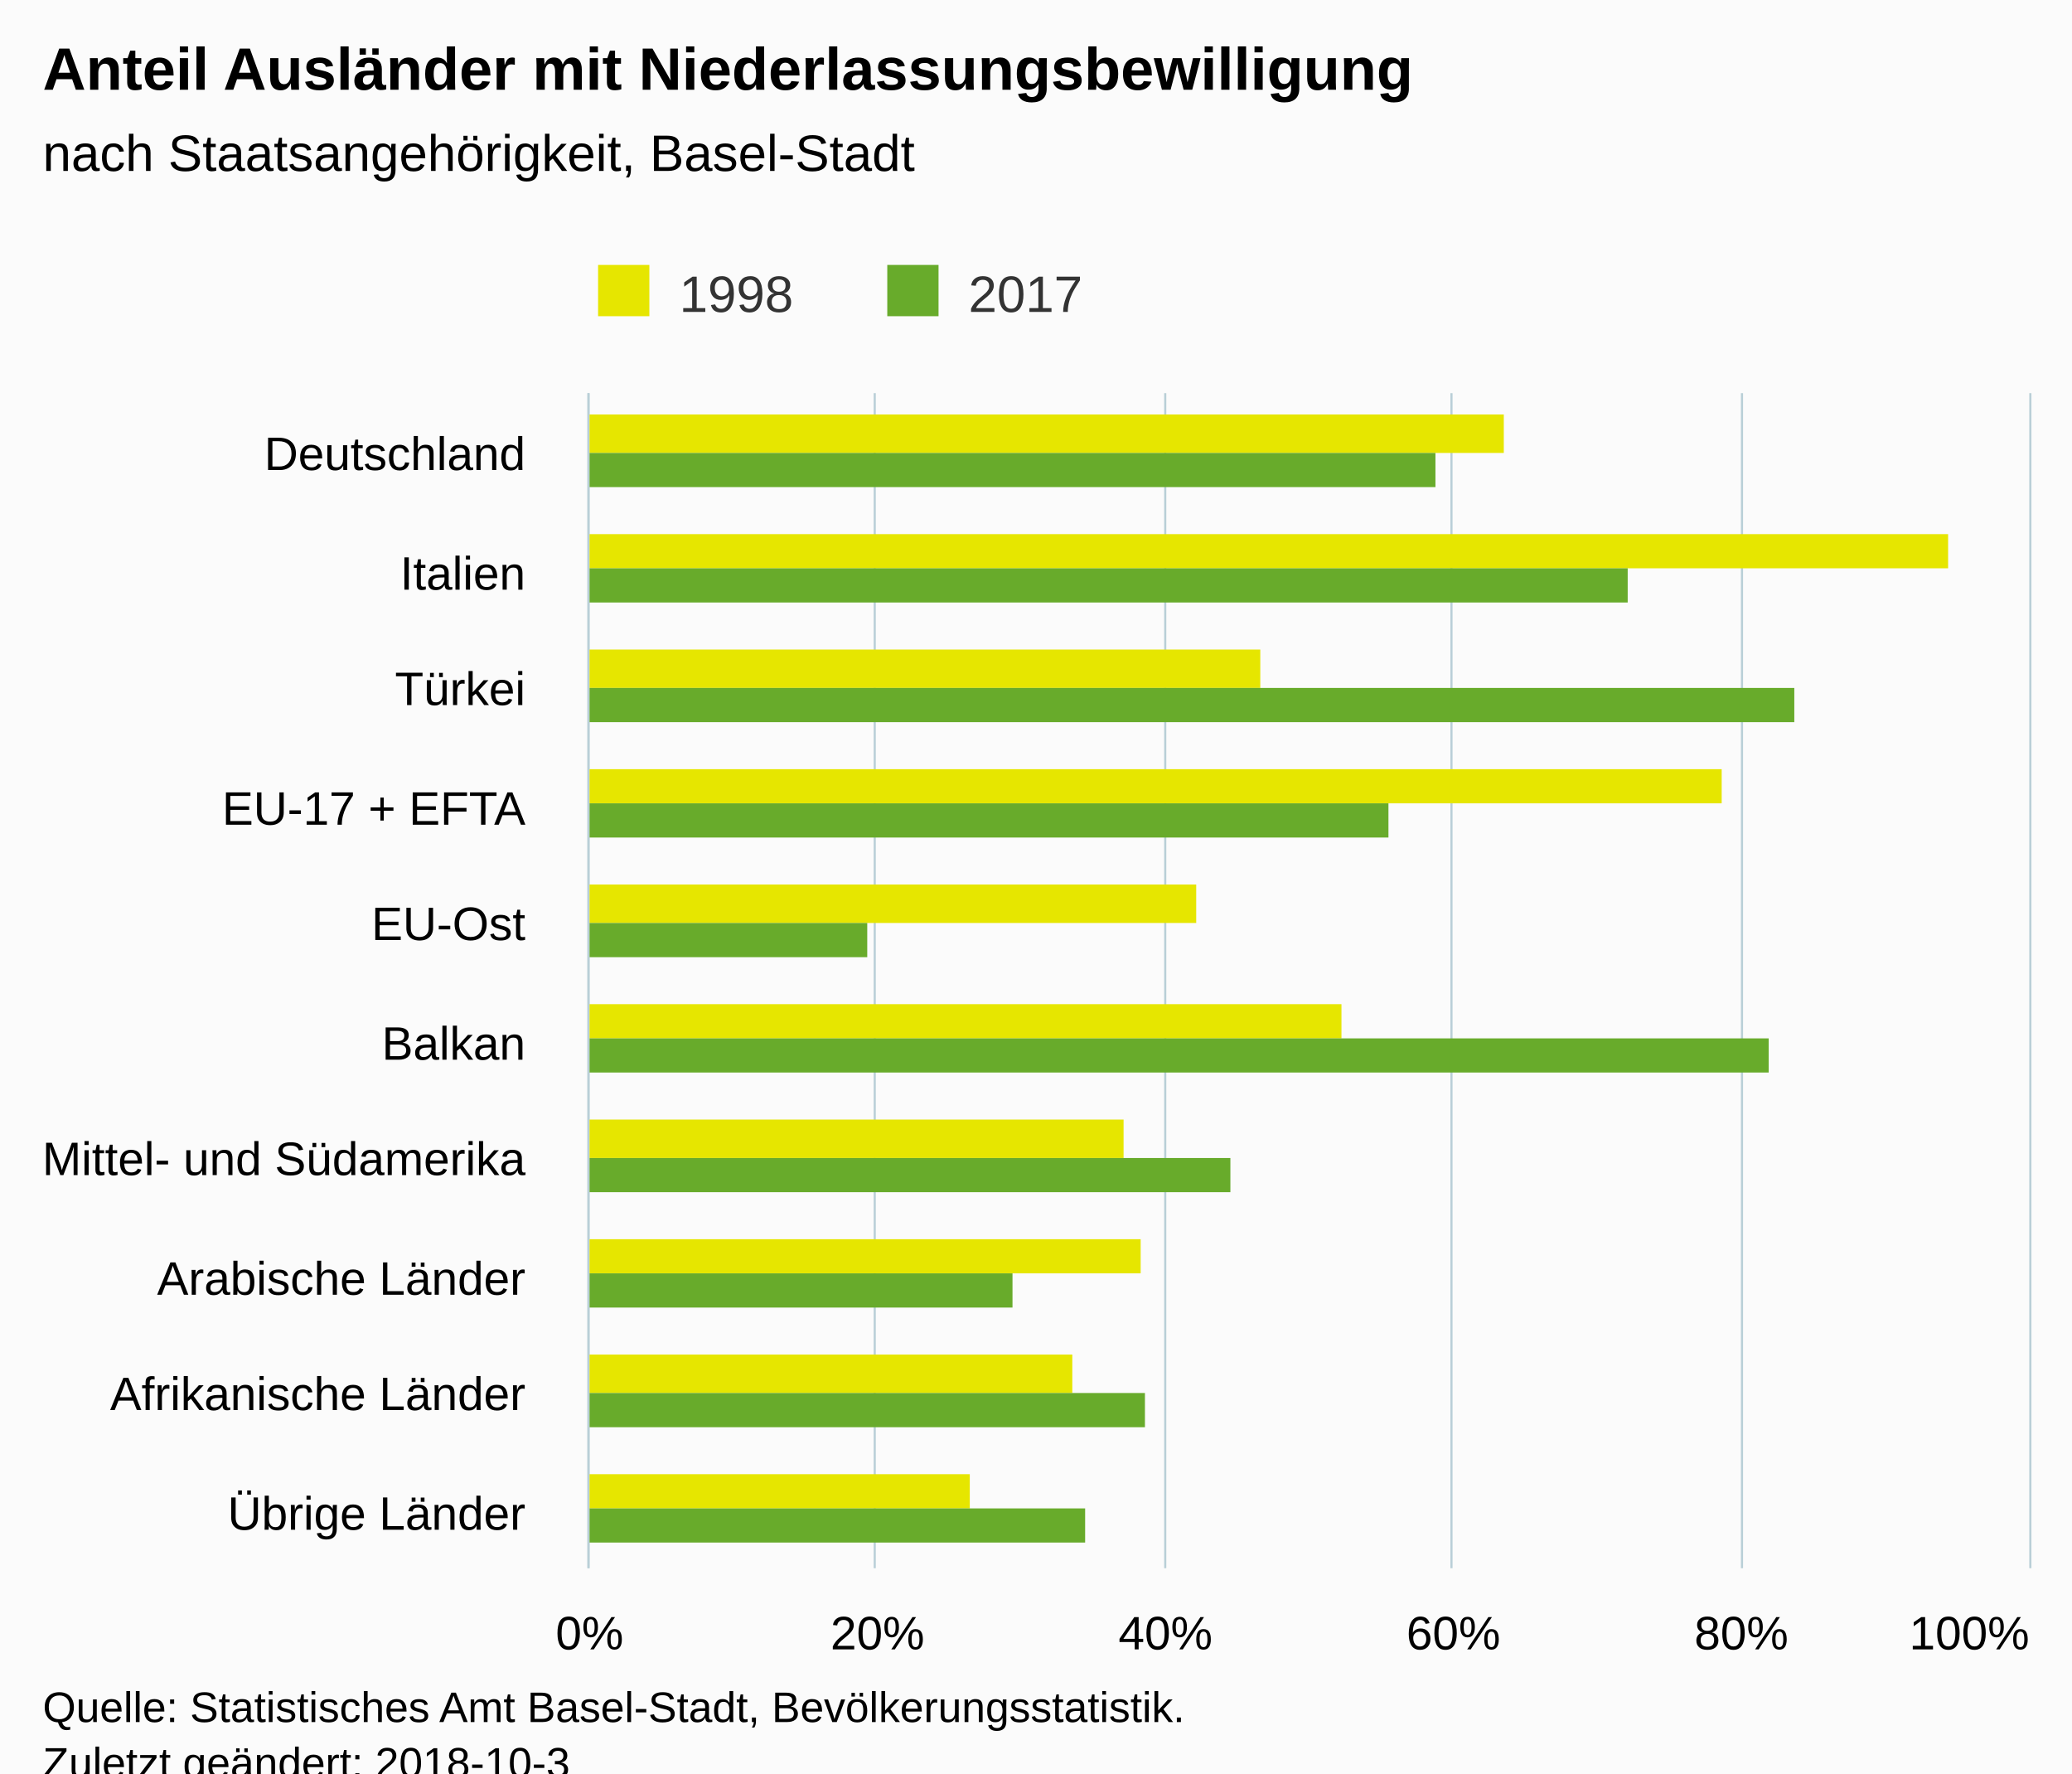
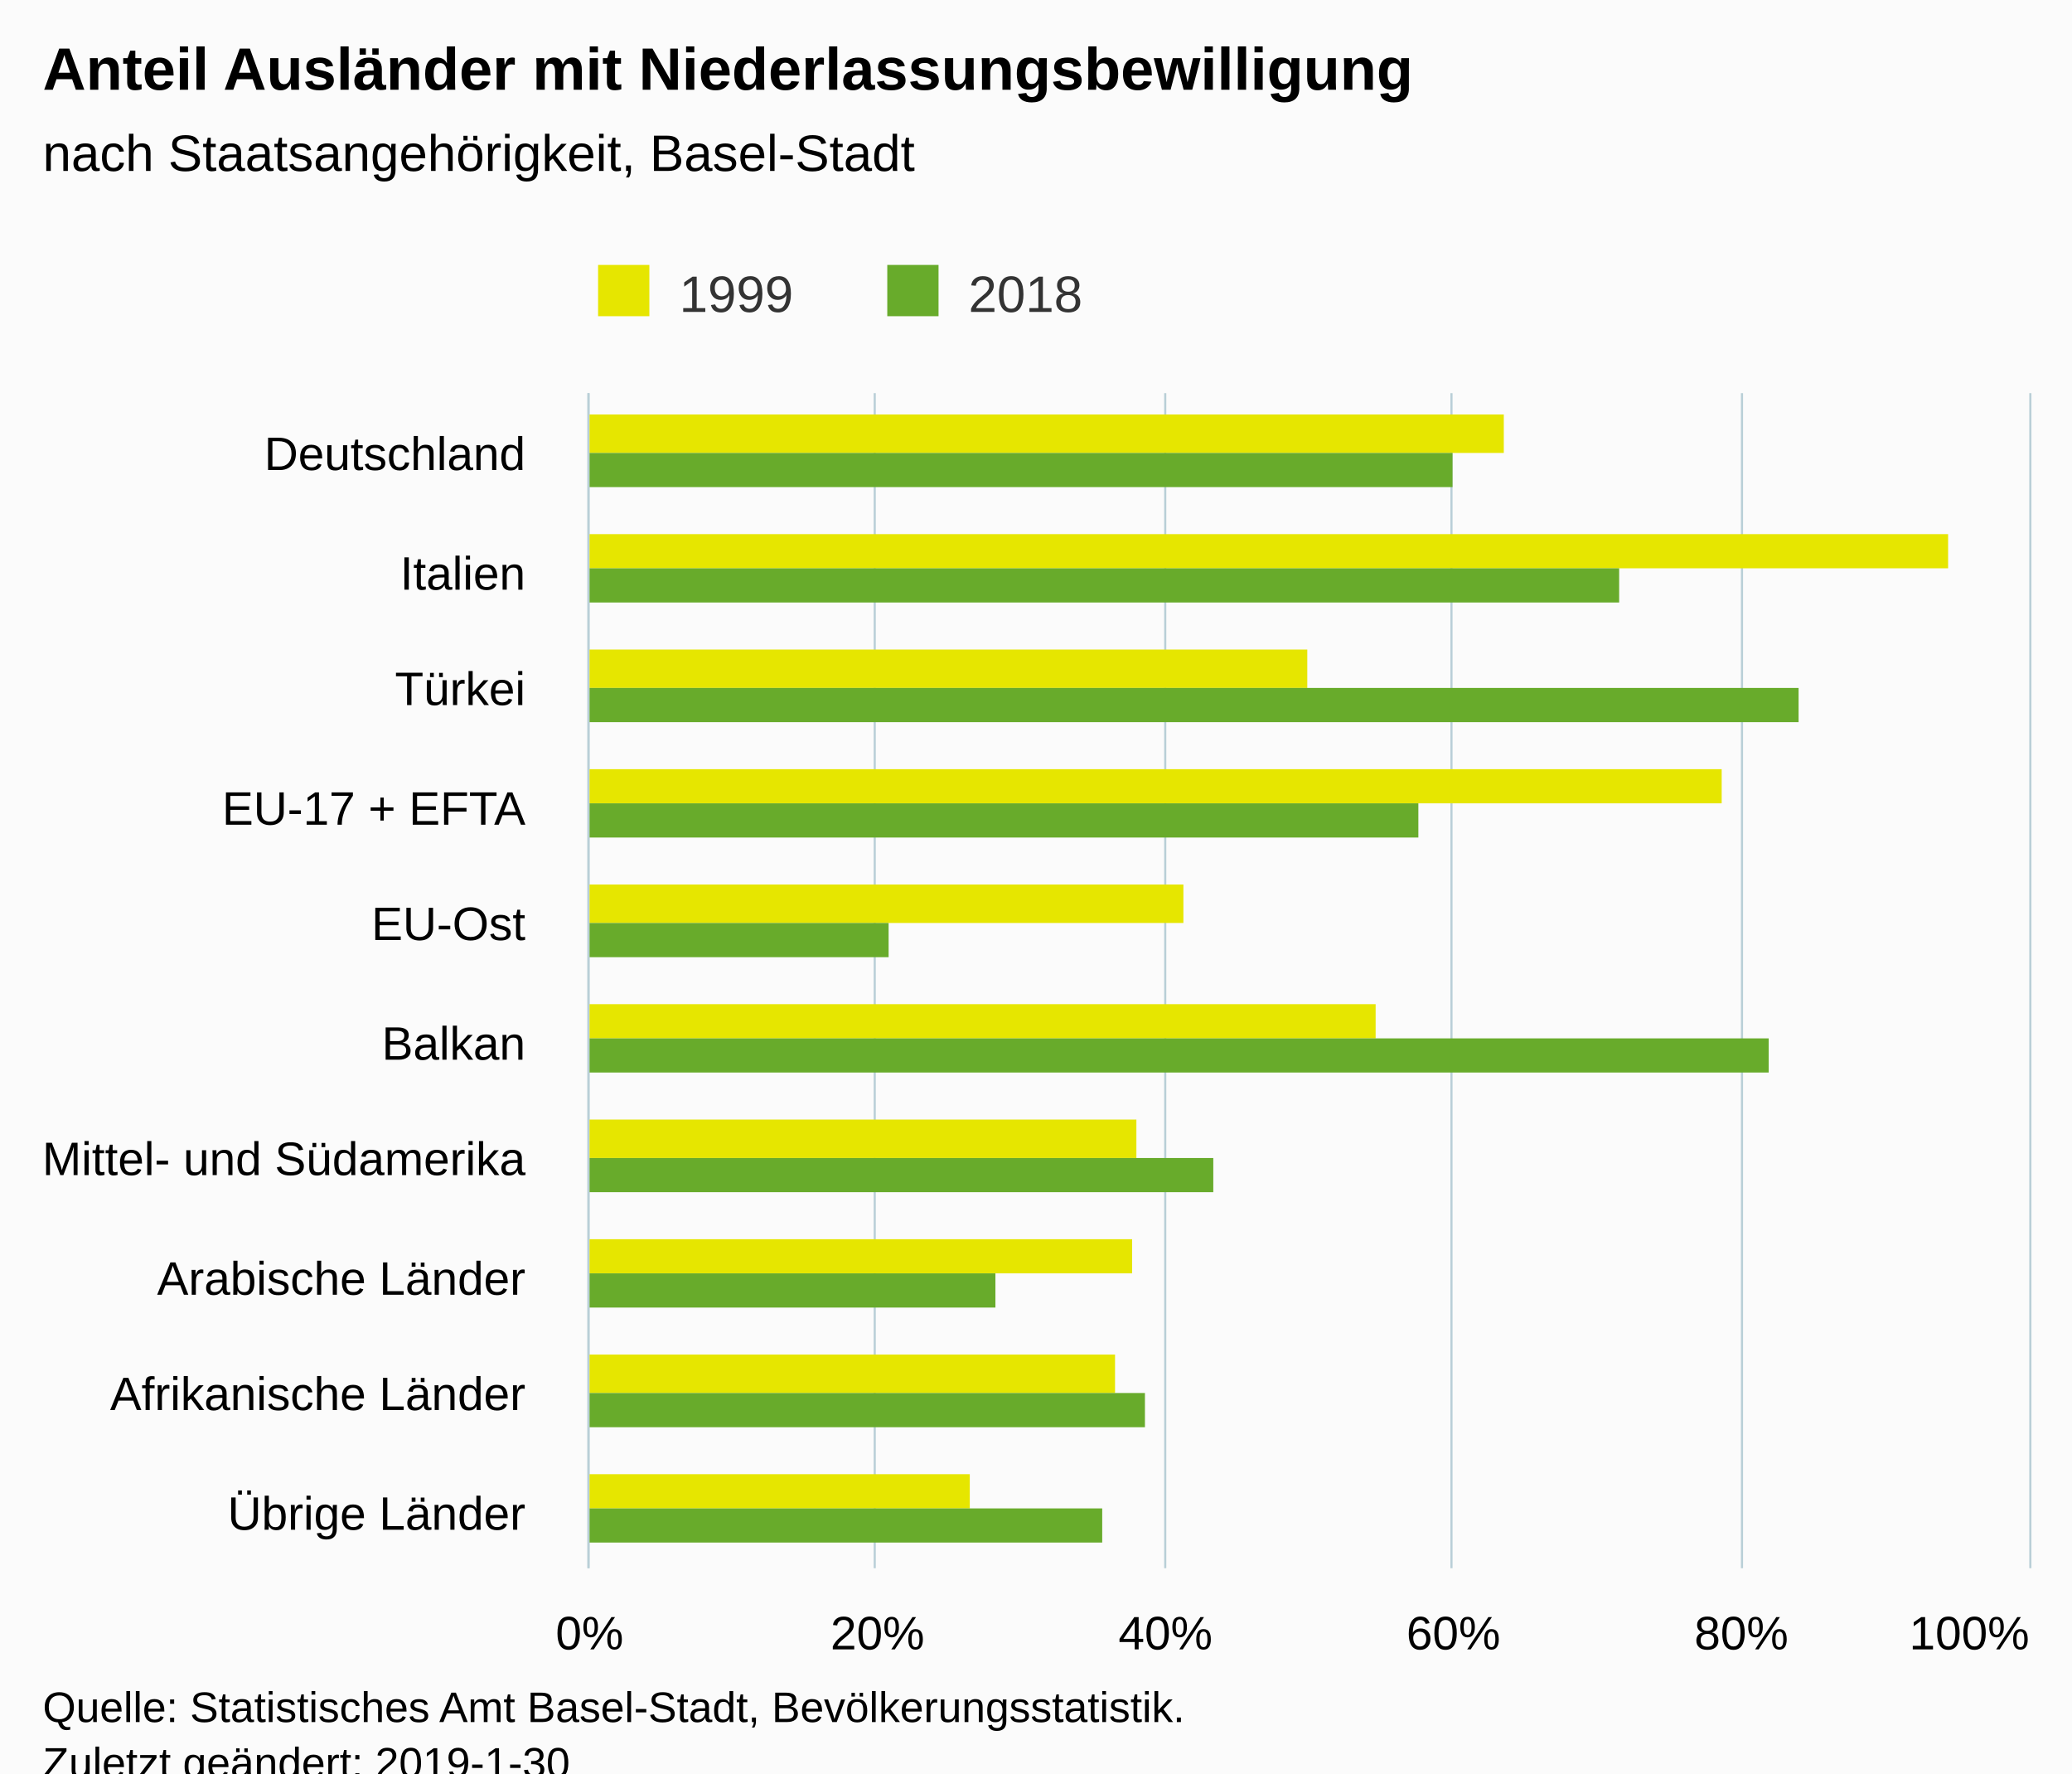
<svg xmlns="http://www.w3.org/2000/svg" version="1.1" class="highcharts-root" style="font-family:Arial;font-size:12px;" viewBox="0 0 485 415">
  <defs>
-     <clipPath id="highcharts-aisetx3-6">
+     <clipPath id="highcharts-mc2saeb-6">
      <rect x="0" y="0" width="275" height="337" fill="none" />
    </clipPath>
-     <clipPath id="highcharts-aisetx3-7">
+     <clipPath id="highcharts-mc2saeb-7">
      <rect x="0" y="0" width="275" height="337" fill="none" />
    </clipPath>
  </defs>
  <rect fill="#fbfbfb" class="highcharts-background" x="0" y="0" width="485" height="428" rx="0" ry="0" />
  <rect fill="none" class="highcharts-plot-background" x="138" y="92" width="337" height="275" />
  <g class="highcharts-pane-group" data-z-index="0" />
  <g class="highcharts-grid highcharts-xaxis-grid " data-z-index="1">
    <path fill="none" data-z-index="1" class="highcharts-grid-line" d="M 138 120.5 L 475 120.5" opacity="1" />
    <path fill="none" data-z-index="1" class="highcharts-grid-line" d="M 138 147.5 L 475 147.5" opacity="1" />
    <path fill="none" data-z-index="1" class="highcharts-grid-line" d="M 138 175.5 L 475 175.5" opacity="1" />
    <path fill="none" data-z-index="1" class="highcharts-grid-line" d="M 138 202.5 L 475 202.5" opacity="1" />
    <path fill="none" data-z-index="1" class="highcharts-grid-line" d="M 138 230.5 L 475 230.5" opacity="1" />
    <path fill="none" data-z-index="1" class="highcharts-grid-line" d="M 138 257.5 L 475 257.5" opacity="1" />
    <path fill="none" data-z-index="1" class="highcharts-grid-line" d="M 138 285.5 L 475 285.5" opacity="1" />
    <path fill="none" data-z-index="1" class="highcharts-grid-line" d="M 138 312.5 L 475 312.5" opacity="1" />
    <path fill="none" data-z-index="1" class="highcharts-grid-line" d="M 138 340.5 L 475 340.5" opacity="1" />
    <path fill="none" data-z-index="1" class="highcharts-grid-line" d="M 138 367.5 L 475 367.5" opacity="1" />
    <path fill="none" data-z-index="1" class="highcharts-grid-line" d="M 138 92.5 L 475 92.5" opacity="1" />
  </g>
  <g class="highcharts-grid highcharts-yaxis-grid " data-z-index="1">
    <path fill="none" stroke="#B9CFD7" stroke-width="0.5" data-z-index="1" class="highcharts-grid-line" d="M 137.75 92 L 137.75 367" opacity="1" />
    <path fill="none" stroke="#B9CFD7" stroke-width="0.5" data-z-index="1" class="highcharts-grid-line" d="M 204.75 92 L 204.75 367" opacity="1" />
    <path fill="none" stroke="#B9CFD7" stroke-width="0.5" data-z-index="1" class="highcharts-grid-line" d="M 272.75 92 L 272.75 367" opacity="1" />
    <path fill="none" stroke="#B9CFD7" stroke-width="0.5" data-z-index="1" class="highcharts-grid-line" d="M 339.75 92 L 339.75 367" opacity="1" />
    <path fill="none" stroke="#B9CFD7" stroke-width="0.5" data-z-index="1" class="highcharts-grid-line" d="M 407.75 92 L 407.75 367" opacity="1" />
    <path fill="none" stroke="#B9CFD7" stroke-width="0.5" data-z-index="1" class="highcharts-grid-line" d="M 475.25 92 L 475.25 367" opacity="1" />
  </g>
  <rect fill="none" class="highcharts-plot-border" data-z-index="1" x="138" y="92" width="337" height="275" />
  <g class="highcharts-axis highcharts-xaxis " data-z-index="2">
    <path fill="none" class="highcharts-axis-line" stroke="#B9CFD7" stroke-width="0.5" data-z-index="7" d="M 137.75 92 L 137.75 367" />
  </g>
  <g class="highcharts-axis highcharts-yaxis " data-z-index="2">
    <path fill="none" class="highcharts-axis-line" data-z-index="7" d="M 138 367 L 475 367" />
  </g>
  <g class="highcharts-series-group" data-z-index="3">
-     <g data-z-index="0.1" class="highcharts-series highcharts-series-0 highcharts-column-series " transform="translate(475,367) rotate(90) scale(-1,1) scale(1 1)" clip-path="url(#highcharts-aisetx3-7)">
+     <g data-z-index="0.1" class="highcharts-series highcharts-series-0 highcharts-column-series " transform="translate(475,367) rotate(90) scale(-1,1) scale(1 1)" clip-path="url(#highcharts-mc2saeb-7)">
      <rect x="261" y="123" width="9" height="215" fill="#E6E600" class="highcharts-point" />
      <rect x="234" y="19" width="8" height="319" fill="#E6E600" class="highcharts-point" />
-       <rect x="206" y="180" width="9" height="158" fill="#E6E600" class="highcharts-point" />
+       <rect x="206" y="169" width="9" height="169" fill="#E6E600" class="highcharts-point" />
      <rect x="179" y="72" width="8" height="266" fill="#E6E600" class="highcharts-point" />
-       <rect x="151" y="195" width="9" height="143" fill="#E6E600" class="highcharts-point" />
-       <rect x="124" y="161" width="8" height="177" fill="#E6E600" class="highcharts-point" />
-       <rect x="96" y="212" width="9" height="126" fill="#E6E600" class="highcharts-point" />
-       <rect x="69" y="208" width="8" height="130" fill="#E6E600" class="highcharts-point" />
-       <rect x="41" y="224" width="9" height="114" fill="#E6E600" class="highcharts-point" />
+       <rect x="151" y="198" width="9" height="140" fill="#E6E600" class="highcharts-point" />
+       <rect x="124" y="153" width="8" height="185" fill="#E6E600" class="highcharts-point" />
+       <rect x="96" y="209" width="9" height="129" fill="#E6E600" class="highcharts-point" />
+       <rect x="69" y="210" width="8" height="128" fill="#E6E600" class="highcharts-point" />
+       <rect x="41" y="214" width="9" height="124" fill="#E6E600" class="highcharts-point" />
      <rect x="14" y="248" width="8" height="90" fill="#E6E600" class="highcharts-point" />
    </g>
    <g data-z-index="0.1" class="highcharts-markers highcharts-series-0 highcharts-column-series " transform="translate(475,367) rotate(90) scale(-1,1) scale(1 1)" clip-path="none" />
-     <g data-z-index="0.1" class="highcharts-series highcharts-series-1 highcharts-column-series " transform="translate(475,367) rotate(90) scale(-1,1) scale(1 1)" clip-path="url(#highcharts-aisetx3-7)">
-       <rect x="253" y="139" width="8" height="199" fill="#68AB2B" class="highcharts-point" />
-       <rect x="226" y="94" width="8" height="244" fill="#68AB2B" class="highcharts-point" />
-       <rect x="198" y="55" width="8" height="283" fill="#68AB2B" class="highcharts-point" />
-       <rect x="171" y="150" width="8" height="188" fill="#68AB2B" class="highcharts-point" />
-       <rect x="143" y="272" width="8" height="66" fill="#68AB2B" class="highcharts-point" />
+     <g data-z-index="0.1" class="highcharts-series highcharts-series-1 highcharts-column-series " transform="translate(475,367) rotate(90) scale(-1,1) scale(1 1)" clip-path="url(#highcharts-mc2saeb-7)">
+       <rect x="253" y="135" width="8" height="203" fill="#68AB2B" class="highcharts-point" />
+       <rect x="226" y="96" width="8" height="242" fill="#68AB2B" class="highcharts-point" />
+       <rect x="198" y="54" width="8" height="284" fill="#68AB2B" class="highcharts-point" />
+       <rect x="171" y="143" width="8" height="195" fill="#68AB2B" class="highcharts-point" />
+       <rect x="143" y="267" width="8" height="71" fill="#68AB2B" class="highcharts-point" />
      <rect x="116" y="61" width="8" height="277" fill="#68AB2B" class="highcharts-point" />
-       <rect x="88" y="187" width="8" height="151" fill="#68AB2B" class="highcharts-point" />
-       <rect x="61" y="238" width="8" height="100" fill="#68AB2B" class="highcharts-point" />
+       <rect x="88" y="191" width="8" height="147" fill="#68AB2B" class="highcharts-point" />
+       <rect x="61" y="242" width="8" height="96" fill="#68AB2B" class="highcharts-point" />
      <rect x="33" y="207" width="8" height="131" fill="#68AB2B" class="highcharts-point" />
-       <rect x="6" y="221" width="8" height="117" fill="#68AB2B" class="highcharts-point" />
+       <rect x="6" y="217" width="8" height="121" fill="#68AB2B" class="highcharts-point" />
    </g>
    <g data-z-index="0.1" class="highcharts-markers highcharts-series-1 highcharts-column-series " transform="translate(475,367) rotate(90) scale(-1,1) scale(1 1)" clip-path="none" />
  </g>
  <text x="10" text-anchor="start" class="highcharts-title" data-z-index="4" style="color:#000000;font-size:14px;font-weight:bold;fill:#000000;" y="21">
    <tspan>Anteil Ausländer mit Niederlassungsbewilligung</tspan>
  </text>
  <text x="10" text-anchor="start" class="highcharts-subtitle" data-z-index="4" style="color:#000000;font-size:12px;font-weight:normal;font-family:Arial;fill:#000000;" y="40">
    <tspan>nach Staatsangehörigkeit, Basel-Stadt</tspan>
  </text>
  <g class="highcharts-legend" data-z-index="7" transform="translate(130,55)">
    <rect fill="none" class="highcharts-legend-box" rx="0" ry="0" x="0" y="0" width="131" height="25" visibility="visible" />
    <g data-z-index="1">
      <g>
        <g class="highcharts-legend-item highcharts-column-series highcharts-color-undefined highcharts-series-0" data-z-index="1" transform="translate(8,3)">
          <text x="21" style="color:#333333;font-size:12px;font-weight:normal;cursor:pointer;fill:#333333;" text-anchor="start" data-z-index="2" y="15">
-             <tspan>1998</tspan>
+             <tspan>1999</tspan>
          </text>
          <rect x="2" y="4" width="12" height="12" fill="#E6E600" class="highcharts-point" data-z-index="3" />
        </g>
        <g class="highcharts-legend-item highcharts-column-series highcharts-color-undefined highcharts-series-1" data-z-index="1" transform="translate(75.6875,3)">
          <text x="21" y="15" style="color:#333333;font-size:12px;font-weight:normal;cursor:pointer;fill:#333333;" text-anchor="start" data-z-index="2">
-             <tspan>2017</tspan>
+             <tspan>2018</tspan>
          </text>
          <rect x="2" y="4" width="12" height="12" fill="#68AB2B" class="highcharts-point" data-z-index="3" />
        </g>
      </g>
    </g>
  </g>
  <g class="highcharts-axis-labels highcharts-xaxis-labels " data-z-index="7">
    <text x="123" style="color:#000000;cursor:default;font-size:11px;fill:#000000;" text-anchor="end" transform="translate(0,0)" y="110" opacity="1">Deutschland</text>
    <text x="123" style="color:#000000;cursor:default;font-size:11px;fill:#000000;" text-anchor="end" transform="translate(0,0)" y="138" opacity="1">Italien</text>
    <text x="123" style="color:#000000;cursor:default;font-size:11px;fill:#000000;" text-anchor="end" transform="translate(0,0)" y="165" opacity="1">Türkei</text>
    <text x="123" style="color:#000000;cursor:default;font-size:11px;fill:#000000;" text-anchor="end" transform="translate(0,0)" y="193" opacity="1">
      <tspan>EU-17 + EFTA</tspan>
    </text>
    <text x="123" style="color:#000000;cursor:default;font-size:11px;fill:#000000;" text-anchor="end" transform="translate(0,0)" y="220" opacity="1">EU-Ost</text>
    <text x="123" style="color:#000000;cursor:default;font-size:11px;fill:#000000;" text-anchor="end" transform="translate(0,0)" y="248" opacity="1">Balkan</text>
    <text x="123" style="color:#000000;cursor:default;font-size:11px;fill:#000000;" text-anchor="end" transform="translate(0,0)" y="275" opacity="1">
      <tspan>Mittel- und Südamerika</tspan>
    </text>
    <text x="123" style="color:#000000;cursor:default;font-size:11px;fill:#000000;" text-anchor="end" transform="translate(0,0)" y="303" opacity="1">
      <tspan>Arabische Länder</tspan>
    </text>
    <text x="123" style="color:#000000;cursor:default;font-size:11px;fill:#000000;" text-anchor="end" transform="translate(0,0)" y="330" opacity="1">
      <tspan>Afrikanische Länder</tspan>
    </text>
    <text x="123" style="color:#000000;cursor:default;font-size:11px;fill:#000000;" text-anchor="end" transform="translate(0,0)" y="358" opacity="1">
      <tspan>Übrige Länder</tspan>
    </text>
  </g>
  <g class="highcharts-axis-labels highcharts-yaxis-labels " data-z-index="7">
    <text x="138" style="color:#000000;cursor:default;font-size:11px;fill:#000000;" text-anchor="middle" transform="translate(0,0)" y="386" opacity="1">0%</text>
    <text x="205.4" style="color:#000000;cursor:default;font-size:11px;fill:#000000;" text-anchor="middle" transform="translate(0,0)" y="386" opacity="1">20%</text>
    <text x="272.8" style="color:#000000;cursor:default;font-size:11px;fill:#000000;" text-anchor="middle" transform="translate(0,0)" y="386" opacity="1">40%</text>
    <text x="340.2" style="color:#000000;cursor:default;font-size:11px;fill:#000000;" text-anchor="middle" transform="translate(0,0)" y="386" opacity="1">60%</text>
    <text x="407.6" style="color:#000000;cursor:default;font-size:11px;fill:#000000;" text-anchor="middle" transform="translate(0,0)" y="386" opacity="1">80%</text>
    <text x="460.953" style="color:#000000;cursor:default;font-size:11px;fill:#000000;" text-anchor="middle" transform="translate(0,0)" y="386" opacity="1">100%</text>
  </g>
  <text x="10" class="highcharts-credits" text-anchor="start" data-z-index="8" style="cursor:default;color:#000000;font-size:10px;fill:#000000;" y="403">
    <tspan>Quelle: Statistisches Amt Basel-Stadt, Bevölkerungsstatistik.</tspan>
-     <tspan x="10" dy="13">Zuletzt geändert: 2018-10-3</tspan>
+     <tspan x="10" dy="13">Zuletzt geändert: 2019-1-30</tspan>
  </text>
</svg>
